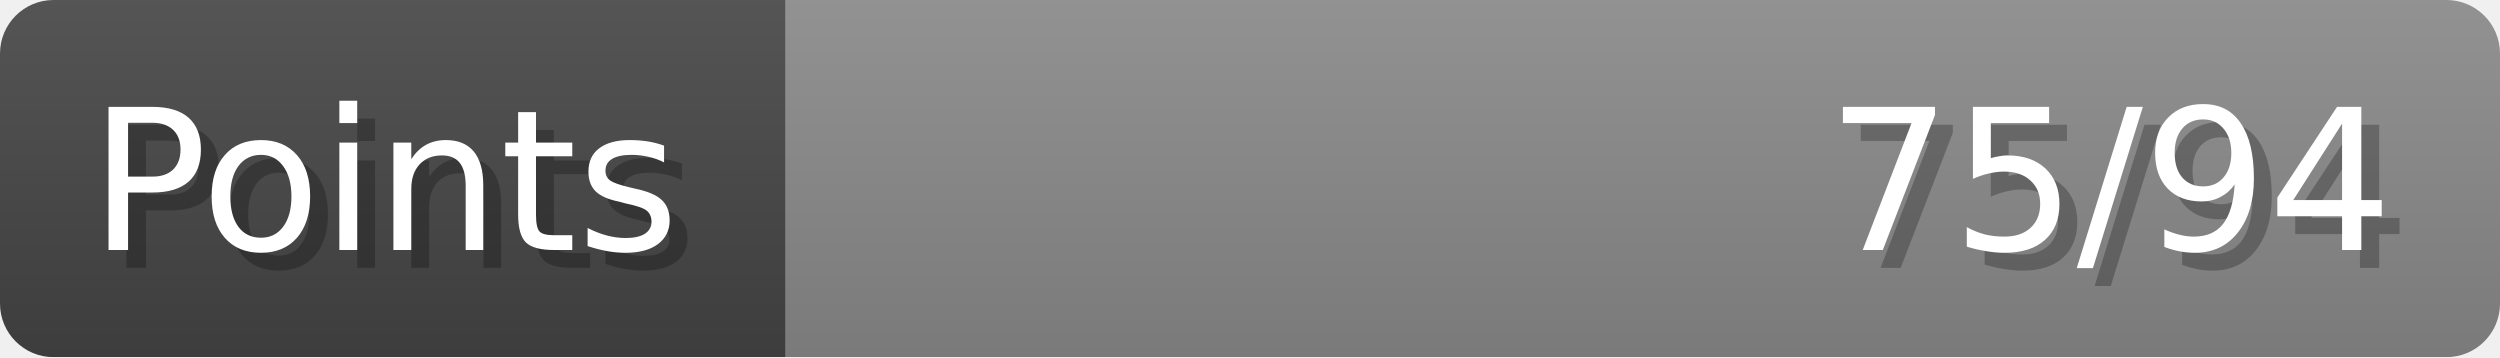
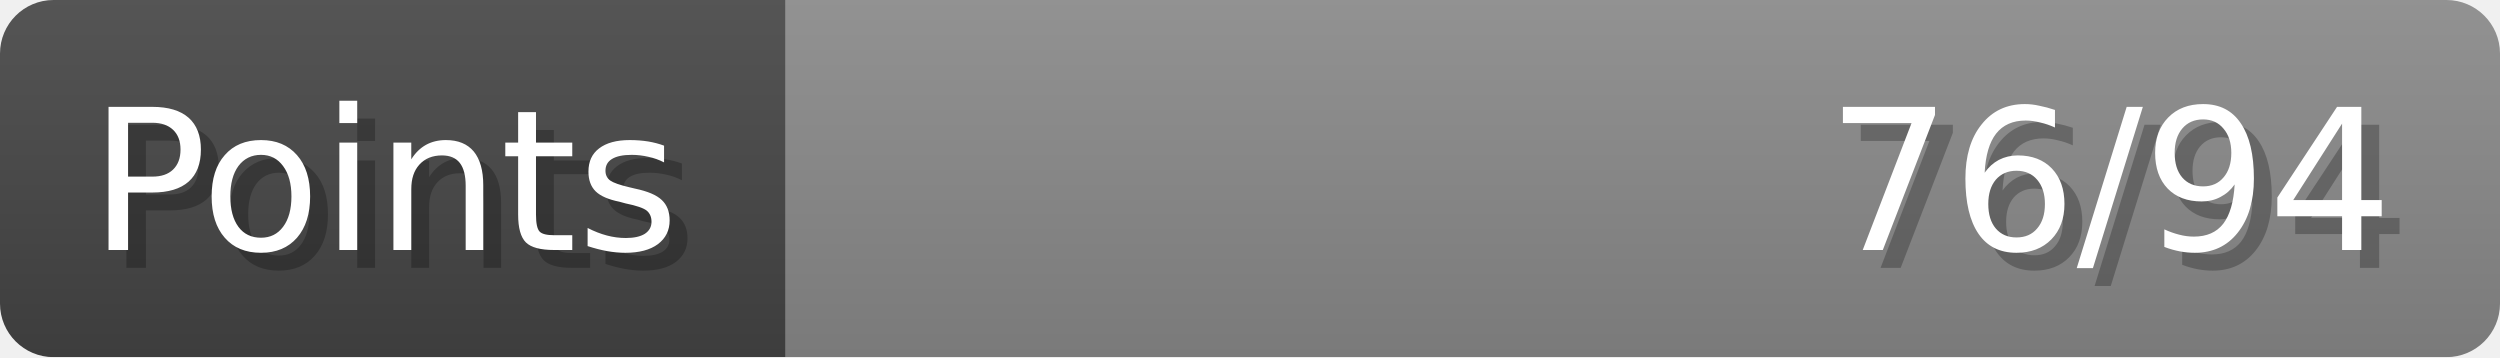
- <svg xmlns="http://www.w3.org/2000/svg" width="140px" height="20px" role="img" aria-label="Points: 75/94">
+ <svg xmlns="http://www.w3.org/2000/svg" width="140px" height="20px" role="img" aria-label="Points: 76/94">
  <linearGradient id="a" x2="0" y2="100%">
    <stop offset="0" stop-opacity=".1" stop-color="#EEE" />
    <stop offset="1" stop-opacity=".1" />
  </linearGradient>
  <mask id="m">
    <rect width="100%" height="100%" rx="3" fill="#FFF" />
  </mask>
  <g mask="url(#m)">
    <rect x="0" y="0" width="44" height="20" fill="#444" />
    <svg x="44" y="0" width="96" height="20">
      <rect width="100%" height="100%" fill="#888888" />
      <rect width="0%" height="100%" fill="#33CC11" transform="">
-         <animate attributeName="width" begin="0.5s" dur="600ms" from="0%" to="79%" repeatCount="1" fill="freeze" calcMode="spline" keyTimes="0; 1" keySplines="0.3, 0.61, 0.355, 1" />
+         <animate attributeName="width" begin="0.5s" dur="600ms" from="0%" to="80%" repeatCount="1" fill="freeze" calcMode="spline" keyTimes="0; 1" keySplines="0.3, 0.61, 0.355, 1" />
      </rect>
    </svg>
    <rect width="140" height="20" fill="url(#a)" />
  </g>
  <g aria-hidden="true" font-size="11" font-family="Verdana, DejaVu Sans, sans-serif" fill="#FFFFFF">
    <text x="6" y="15" fill="#000" opacity="0.25">Points</text>
    <text x="5" y="14">Points</text>
-     <text x="135" y="15" fill="#000" opacity="0.25" text-anchor="end">75/94</text>
-     <text x="134" y="14" text-anchor="end">75/94</text>
+     <text x="135" y="15" fill="#000" opacity="0.25" text-anchor="end">76/94</text>
+     <text x="134" y="14" text-anchor="end">76/94</text>
  </g>
</svg>
